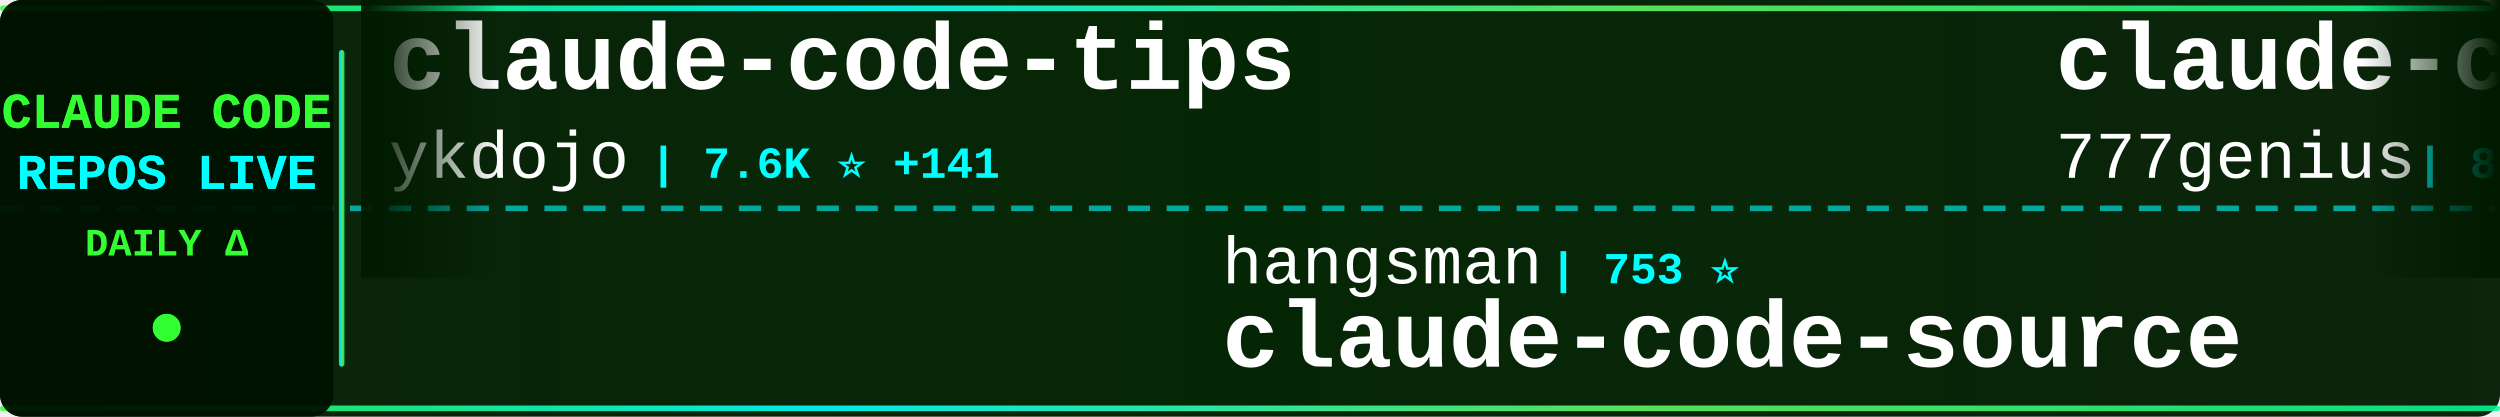
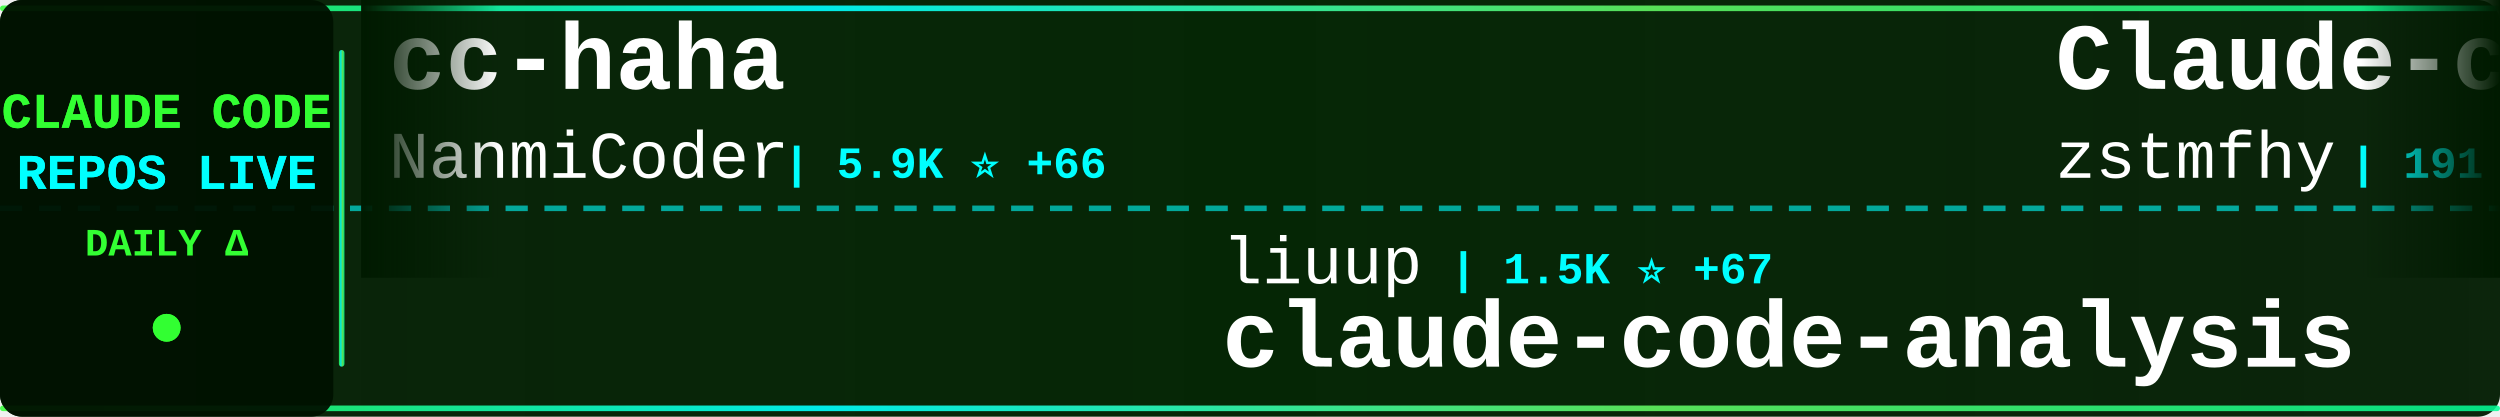
<svg xmlns="http://www.w3.org/2000/svg" width="900" height="150">
  <defs>
    <linearGradient id="tickerBg" x1="0%" y1="0%" x2="100%" y2="0%">
      <stop offset="0%" style="stop-color:#001a00;stop-opacity:0.95" />
      <stop offset="50%" style="stop-color:#002200;stop-opacity:0.98" />
      <stop offset="100%" style="stop-color:#001a00;stop-opacity:0.95" />
    </linearGradient>
    <linearGradient id="borderGrad" x1="0%" y1="0%" x2="100%" y2="0%">
      <stop offset="0%" style="stop-color:#33ff33;stop-opacity:0.85">
        <animate attributeName="stop-opacity" values="0.85;1;0.85" dur="2s" repeatCount="indefinite" />
      </stop>
      <stop offset="33%" style="stop-color:#00ffff;stop-opacity:0.9">
        <animate attributeName="stop-opacity" values="0.9;1;0.9" dur="2.2s" repeatCount="indefinite" />
      </stop>
      <stop offset="66%" style="stop-color:#66ff66;stop-opacity:0.85">
        <animate attributeName="stop-opacity" values="0.85;1;0.85" dur="1.8s" repeatCount="indefinite" />
      </stop>
      <stop offset="100%" style="stop-color:#00ff99;stop-opacity:0.85">
        <animate attributeName="stop-opacity" values="0.85;1;0.85" dur="2s" repeatCount="indefinite" />
      </stop>
    </linearGradient>
    <filter id="textGlow">
      <feGaussianBlur stdDeviation="0.1" result="coloredBlur" />
      <feMerge>
        <feMergeNode in="coloredBlur" />
        <feMergeNode in="SourceGraphic" />
      </feMerge>
    </filter>
    <filter id="metricGlow">
      <feGaussianBlur stdDeviation="0.2" result="coloredBlur" />
      <feMerge>
        <feMergeNode in="coloredBlur" />
        <feMergeNode in="SourceGraphic" />
      </feMerge>
    </filter>
    <linearGradient id="leftFade" x1="0%" y1="0%" x2="100%" y2="0%">
      <stop offset="0%" style="stop-color:#001a00;stop-opacity:1" />
      <stop offset="100%" style="stop-color:#001a00;stop-opacity:0" />
    </linearGradient>
    <linearGradient id="rightFade" x1="0%" y1="0%" x2="100%" y2="0%">
      <stop offset="0%" style="stop-color:#001a00;stop-opacity:0" />
      <stop offset="100%" style="stop-color:#001a00;stop-opacity:1" />
    </linearGradient>
  </defs>
  <rect width="900" height="150" fill="url(#tickerBg)" rx="8" />
  <rect x="0" y="2" width="900" height="2" fill="url(#borderGrad)" rx="1" />
  <rect x="0" y="146" width="900" height="2" fill="url(#borderGrad)" rx="1" />
  <line x1="0" y1="75" x2="900" y2="75" stroke="#00ffff" stroke-width="2" stroke-dasharray="8 6" opacity="0.6" />
  <rect x="0" y="0" width="120" height="150" fill="#001100" opacity="0.95" rx="8" />
  <text x="60" y="46" font-family="'Courier New', monospace" font-size="18" font-weight="bold" fill="#33ff33" text-anchor="middle" filter="url(#textGlow)">
    CLAUDE CODE
  </text>
  <text x="60" y="68" font-family="'Courier New', monospace" font-size="18" font-weight="bold" fill="#00ffff" text-anchor="middle" filter="url(#textGlow)">
    REPOS LIVE
  </text>
  <text x="60" y="92" font-family="'Courier New', monospace" font-size="14" font-weight="bold" fill="#33ff33" text-anchor="middle">
    DAILY Δ
  </text>
  <circle cx="60" cy="118" r="5" fill="#33ff33" filter="url(#metricGlow)">
    <animate attributeName="r" values="4;6;4" dur="1.5s" repeatCount="indefinite" />
    <animate attributeName="opacity" values="0.6;1;0.6" dur="1.5s" repeatCount="indefinite" />
  </circle>
  <rect x="122" y="18" width="2" height="114" fill="url(#borderGrad)" rx="1" />
  <clipPath id="tickerClip">
    <rect x="130" y="0" width="770" height="150" />
  </clipPath>
  <g clip-path="url(#tickerClip)">
    <g id="tickerItems">
      <animateTransform attributeName="transform" attributeType="XML" type="translate" from="0 0" to="-3000 0" dur="54s" repeatCount="indefinite" />
      <g transform="translate(0, 0)">
+         <text x="140" y="32" font-family="'Courier New', monospace" font-size="34" font-weight="bold" fill="#ffffff">cc-haha</text>
+         <text x="140" y="64" font-family="'Courier New', monospace" font-size="24" font-weight="normal" fill="#ffffff" opacity="1.0">NanmiCoder</text>
+         <text x="282" y="64" font-family="'Courier New', monospace" font-size="16" font-weight="bold" fill="#00ffff"> | 5.9K ⭐ +66</text>
+       </g>
+       <g transform="translate(300, 0)">
+         <text x="140" y="102" font-family="'Courier New', monospace" font-size="24" font-weight="normal" fill="#ffffff" opacity="1.0">liuup</text>
+         <text x="222" y="102" font-family="'Courier New', monospace" font-size="16" font-weight="bold" fill="#00ffff"> | 1.5K ⭐ +67</text>
+         <text x="140" y="132" font-family="'Courier New', monospace" font-size="34" font-weight="bold" fill="#ffffff">claude-code-analysis</text>
+       </g>
+       <g transform="translate(600, 0)">
+         <text x="140" y="32" font-family="'Courier New', monospace" font-size="34" font-weight="bold" fill="#ffffff">Claude-code</text>
+         <text x="140" y="64" font-family="'Courier New', monospace" font-size="24" font-weight="normal" fill="#ffffff" opacity="1.0">zstmfhy</text>
+         <text x="246" y="64" font-family="'Courier New', monospace" font-size="16" font-weight="bold" fill="#00ffff"> | 191 ⭐</text>
+       </g>
+       <g transform="translate(900, 0)">
+         <text x="140" y="102" font-family="'Courier New', monospace" font-size="24" font-weight="normal" fill="#ffffff" opacity="1.0">obra</text>
+         <text x="210" y="102" font-family="'Courier New', monospace" font-size="16" font-weight="bold" fill="#00ffff"> | 150.6K ⭐ +2.0K</text>
+         <text x="140" y="132" font-family="'Courier New', monospace" font-size="34" font-weight="bold" fill="#ffffff">superpowers</text>
+       </g>
+       <g transform="translate(1200, 0)">
        <text x="140" y="32" font-family="'Courier New', monospace" font-size="34" font-weight="bold" fill="#ffffff">claude-code-tips</text>
        <text x="140" y="64" font-family="'Courier New', monospace" font-size="24" font-weight="normal" fill="#ffffff" opacity="1.0">ykdojo</text>
-         <text x="234" y="64" font-family="'Courier New', monospace" font-size="16" font-weight="bold" fill="#00ffff"> | 7.6K ⭐ +141</text>
-       </g>
-       <g transform="translate(300, 0)">
-         <text x="140" y="102" font-family="'Courier New', monospace" font-size="24" font-weight="normal" fill="#ffffff" opacity="1.0">hangsman</text>
-         <text x="258" y="102" font-family="'Courier New', monospace" font-size="16" font-weight="bold" fill="#00ffff"> | 753 ⭐</text>
-         <text x="140" y="132" font-family="'Courier New', monospace" font-size="34" font-weight="bold" fill="#ffffff">claude-code-source</text>
-       </g>
-       <g transform="translate(600, 0)">
-         <text x="140" y="32" font-family="'Courier New', monospace" font-size="34" font-weight="bold" fill="#ffffff">claude-code-source-code</text>
-         <text x="140" y="64" font-family="'Courier New', monospace" font-size="24" font-weight="normal" fill="#ffffff" opacity="1.0">777genius</text>
-         <text x="270" y="64" font-family="'Courier New', monospace" font-size="16" font-weight="bold" fill="#00ffff"> | 895 ⭐ +1</text>
-       </g>
-       <g transform="translate(900, 0)">
-         <text x="140" y="102" font-family="'Courier New', monospace" font-size="24" font-weight="normal" fill="#ffffff" opacity="1.0">lowcortisolprogrammer</text>
-         <text x="414" y="102" font-family="'Courier New', monospace" font-size="16" font-weight="bold" fill="#00ffff"> | 171 ⭐</text>
-         <text x="140" y="132" font-family="'Courier New', monospace" font-size="34" font-weight="bold" fill="#ffffff">claude-code</text>
-       </g>
-       <g transform="translate(1200, 0)">
-         <text x="140" y="32" font-family="'Courier New', monospace" font-size="34" font-weight="bold" fill="#ffffff">claude-code-showcase</text>
-         <text x="140" y="64" font-family="'Courier New', monospace" font-size="24" font-weight="normal" fill="#ffffff" opacity="1.0">ChrisWiles</text>
-         <text x="282" y="64" font-family="'Courier New', monospace" font-size="16" font-weight="bold" fill="#00ffff"> | 5.8K ⭐ +6</text>
+         <text x="234" y="64" font-family="'Courier New', monospace" font-size="16" font-weight="bold" fill="#00ffff"> | 7.6K ⭐ +137</text>
      </g>
      <g transform="translate(1500, 0)">
-         <text x="140" y="102" font-family="'Courier New', monospace" font-size="24" font-weight="normal" fill="#ffffff" opacity="1.0">chiragjoshi12</text>
-         <text x="318" y="102" font-family="'Courier New', monospace" font-size="16" font-weight="bold" fill="#00ffff"> | 186 ⭐ +2</text>
-         <text x="140" y="132" font-family="'Courier New', monospace" font-size="34" font-weight="bold" fill="#ffffff">claude-code</text>
+         <text x="140" y="102" font-family="'Courier New', monospace" font-size="24" font-weight="normal" fill="#ffffff" opacity="1.0">anthropics</text>
+         <text x="282" y="102" font-family="'Courier New', monospace" font-size="16" font-weight="bold" fill="#00ffff"> | 116.7K ⭐ +831</text>
+         <text x="140" y="132" font-family="'Courier New', monospace" font-size="34" font-weight="bold" fill="#ffffff">skills</text>
      </g>
      <g transform="translate(1800, 0)">
-         <text x="140" y="32" font-family="'Courier New', monospace" font-size="34" font-weight="bold" fill="#ffffff">claude-code</text>
-         <text x="140" y="64" font-family="'Courier New', monospace" font-size="24" font-weight="normal" fill="#ffffff" opacity="1.0">alex000kim</text>
-         <text x="282" y="64" font-family="'Courier New', monospace" font-size="16" font-weight="bold" fill="#00ffff"> | 211 ⭐ +1</text>
+         <text x="140" y="32" font-family="'Courier New', monospace" font-size="34" font-weight="bold" fill="#ffffff">claude-howto</text>
+         <text x="140" y="64" font-family="'Courier New', monospace" font-size="24" font-weight="normal" fill="#ffffff" opacity="1.0">luongnv89</text>
+         <text x="270" y="64" font-family="'Courier New', monospace" font-size="16" font-weight="bold" fill="#00ffff"> | 26.1K ⭐ +439</text>
      </g>
      <g transform="translate(2100, 0)">
-         <text x="140" y="102" font-family="'Courier New', monospace" font-size="24" font-weight="normal" fill="#ffffff" opacity="1.0">pengchengneo</text>
-         <text x="306" y="102" font-family="'Courier New', monospace" font-size="16" font-weight="bold" fill="#00ffff"> | 1.2K ⭐ +13</text>
-         <text x="140" y="132" font-family="'Courier New', monospace" font-size="34" font-weight="bold" fill="#ffffff">Claude-Code</text>
+         <text x="140" y="102" font-family="'Courier New', monospace" font-size="24" font-weight="normal" fill="#ffffff" opacity="1.0">VoltAgent</text>
+         <text x="270" y="102" font-family="'Courier New', monospace" font-size="16" font-weight="bold" fill="#00ffff"> | 17.2K ⭐ +115</text>
+         <text x="140" y="132" font-family="'Courier New', monospace" font-size="34" font-weight="bold" fill="#ffffff">awesome-claude-code-suba...</text>
      </g>
      <g transform="translate(2400, 0)">
-         <text x="140" y="32" font-family="'Courier New', monospace" font-size="34" font-weight="bold" fill="#ffffff">everything-claude-code</text>
-         <text x="140" y="64" font-family="'Courier New', monospace" font-size="24" font-weight="normal" fill="#ffffff" opacity="1.0">affaan-m</text>
-         <text x="258" y="64" font-family="'Courier New', monospace" font-size="16" font-weight="bold" fill="#00ffff"> | 154.2K ⭐ +1.8K</text>
+         <text x="140" y="32" font-family="'Courier New', monospace" font-size="34" font-weight="bold" fill="#ffffff">claude-code</text>
+         <text x="140" y="64" font-family="'Courier New', monospace" font-size="24" font-weight="normal" fill="#ffffff" opacity="1.0">claude-code-best</text>
+         <text x="354" y="64" font-family="'Courier New', monospace" font-size="16" font-weight="bold" fill="#00ffff"> | 15.7K ⭐ +153</text>
      </g>
      <g transform="translate(2700, 0)">
-         <text x="140" y="102" font-family="'Courier New', monospace" font-size="24" font-weight="normal" fill="#ffffff" opacity="1.0">Maciek-roboblog</text>
-         <text x="342" y="102" font-family="'Courier New', monospace" font-size="16" font-weight="bold" fill="#00ffff"> | 7.5K ⭐ +17</text>
-         <text x="140" y="132" font-family="'Courier New', monospace" font-size="34" font-weight="bold" fill="#ffffff">Claude-Code-Usage-Monito...</text>
+         <text x="140" y="102" font-family="'Courier New', monospace" font-size="24" font-weight="normal" fill="#ffffff" opacity="1.0">kodu-ai</text>
+         <text x="246" y="102" font-family="'Courier New', monospace" font-size="16" font-weight="bold" fill="#00ffff"> | 5.3K ⭐ +1</text>
+         <text x="140" y="132" font-family="'Courier New', monospace" font-size="34" font-weight="bold" fill="#ffffff">claude-coder</text>
      </g>
      <g transform="translate(3000, 0)">
-         <text x="140" y="32" font-family="'Courier New', monospace" font-size="34" font-weight="bold" fill="#ffffff">claude-code-tips</text>
-         <text x="140" y="64" font-family="'Courier New', monospace" font-size="24" font-weight="normal" fill="#ffffff" opacity="1.0">ykdojo</text>
-         <text x="234" y="64" font-family="'Courier New', monospace" font-size="16" font-weight="bold" fill="#00ffff"> | 7.6K ⭐ +141</text>
+         <text x="140" y="32" font-family="'Courier New', monospace" font-size="34" font-weight="bold" fill="#ffffff">cc-haha</text>
+         <text x="140" y="64" font-family="'Courier New', monospace" font-size="24" font-weight="normal" fill="#ffffff" opacity="1.0">NanmiCoder</text>
+         <text x="282" y="64" font-family="'Courier New', monospace" font-size="16" font-weight="bold" fill="#00ffff"> | 5.9K ⭐ +66</text>
      </g>
      <g transform="translate(3300, 0)">
-         <text x="140" y="102" font-family="'Courier New', monospace" font-size="24" font-weight="normal" fill="#ffffff" opacity="1.0">hangsman</text>
-         <text x="258" y="102" font-family="'Courier New', monospace" font-size="16" font-weight="bold" fill="#00ffff"> | 753 ⭐</text>
-         <text x="140" y="132" font-family="'Courier New', monospace" font-size="34" font-weight="bold" fill="#ffffff">claude-code-source</text>
+         <text x="140" y="102" font-family="'Courier New', monospace" font-size="24" font-weight="normal" fill="#ffffff" opacity="1.0">liuup</text>
+         <text x="222" y="102" font-family="'Courier New', monospace" font-size="16" font-weight="bold" fill="#00ffff"> | 1.5K ⭐ +67</text>
+         <text x="140" y="132" font-family="'Courier New', monospace" font-size="34" font-weight="bold" fill="#ffffff">claude-code-analysis</text>
      </g>
      <g transform="translate(3600, 0)">
-         <text x="140" y="32" font-family="'Courier New', monospace" font-size="34" font-weight="bold" fill="#ffffff">claude-code-source-code</text>
-         <text x="140" y="64" font-family="'Courier New', monospace" font-size="24" font-weight="normal" fill="#ffffff" opacity="1.0">777genius</text>
-         <text x="270" y="64" font-family="'Courier New', monospace" font-size="16" font-weight="bold" fill="#00ffff"> | 895 ⭐ +1</text>
+         <text x="140" y="32" font-family="'Courier New', monospace" font-size="34" font-weight="bold" fill="#ffffff">Claude-code</text>
+         <text x="140" y="64" font-family="'Courier New', monospace" font-size="24" font-weight="normal" fill="#ffffff" opacity="1.0">zstmfhy</text>
+         <text x="246" y="64" font-family="'Courier New', monospace" font-size="16" font-weight="bold" fill="#00ffff"> | 191 ⭐</text>
      </g>
      <g transform="translate(3900, 0)">
-         <text x="140" y="102" font-family="'Courier New', monospace" font-size="24" font-weight="normal" fill="#ffffff" opacity="1.0">lowcortisolprogrammer</text>
-         <text x="414" y="102" font-family="'Courier New', monospace" font-size="16" font-weight="bold" fill="#00ffff"> | 171 ⭐</text>
-         <text x="140" y="132" font-family="'Courier New', monospace" font-size="34" font-weight="bold" fill="#ffffff">claude-code</text>
+         <text x="140" y="102" font-family="'Courier New', monospace" font-size="24" font-weight="normal" fill="#ffffff" opacity="1.0">obra</text>
+         <text x="210" y="102" font-family="'Courier New', monospace" font-size="16" font-weight="bold" fill="#00ffff"> | 150.6K ⭐ +2.0K</text>
+         <text x="140" y="132" font-family="'Courier New', monospace" font-size="34" font-weight="bold" fill="#ffffff">superpowers</text>
      </g>
    </g>
  </g>
  <rect x="130" y="0" width="50" height="100" fill="url(#leftFade)" />
  <rect x="850" y="0" width="50" height="100" fill="url(#rightFade)" />
</svg>
